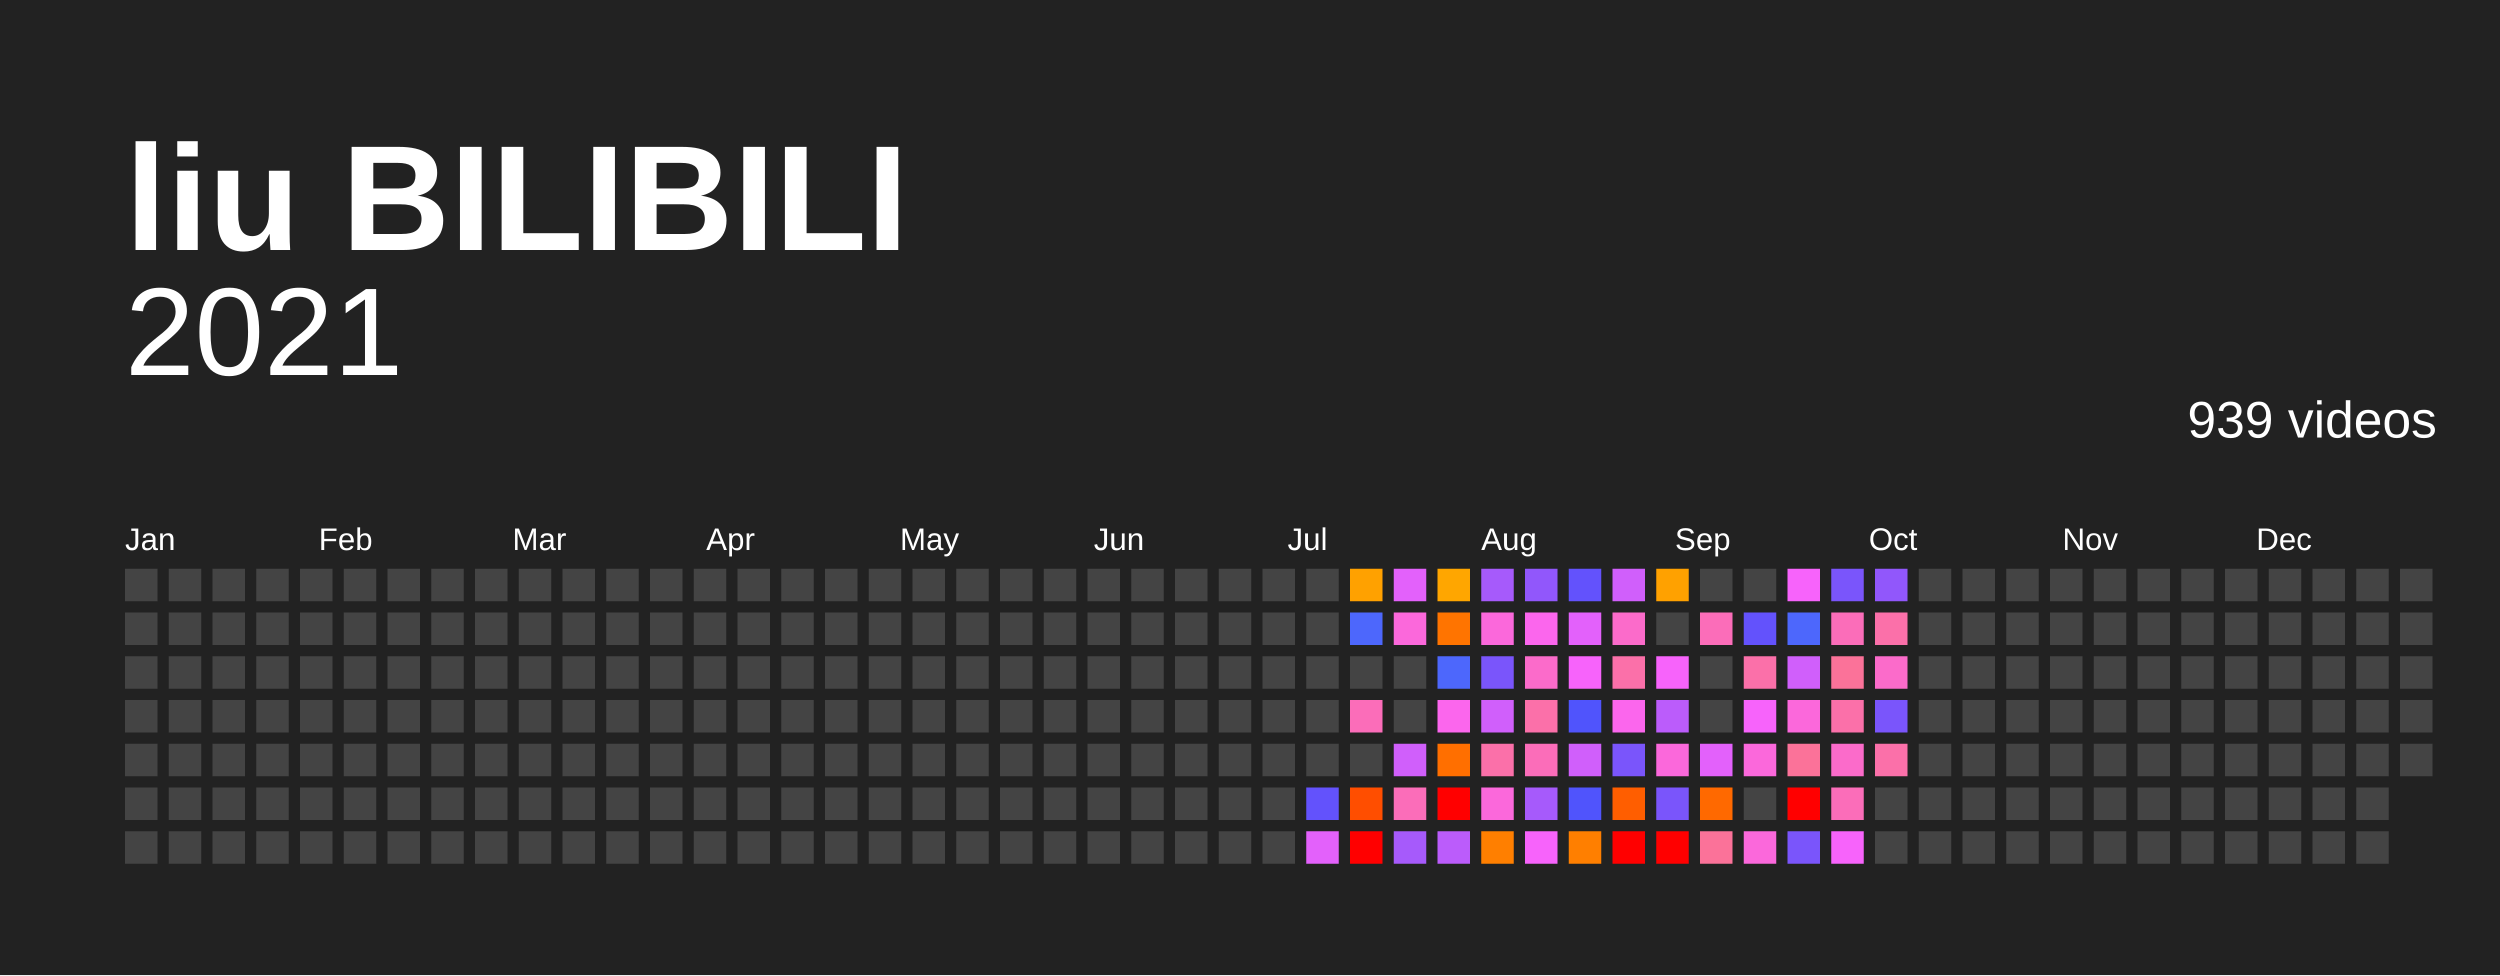
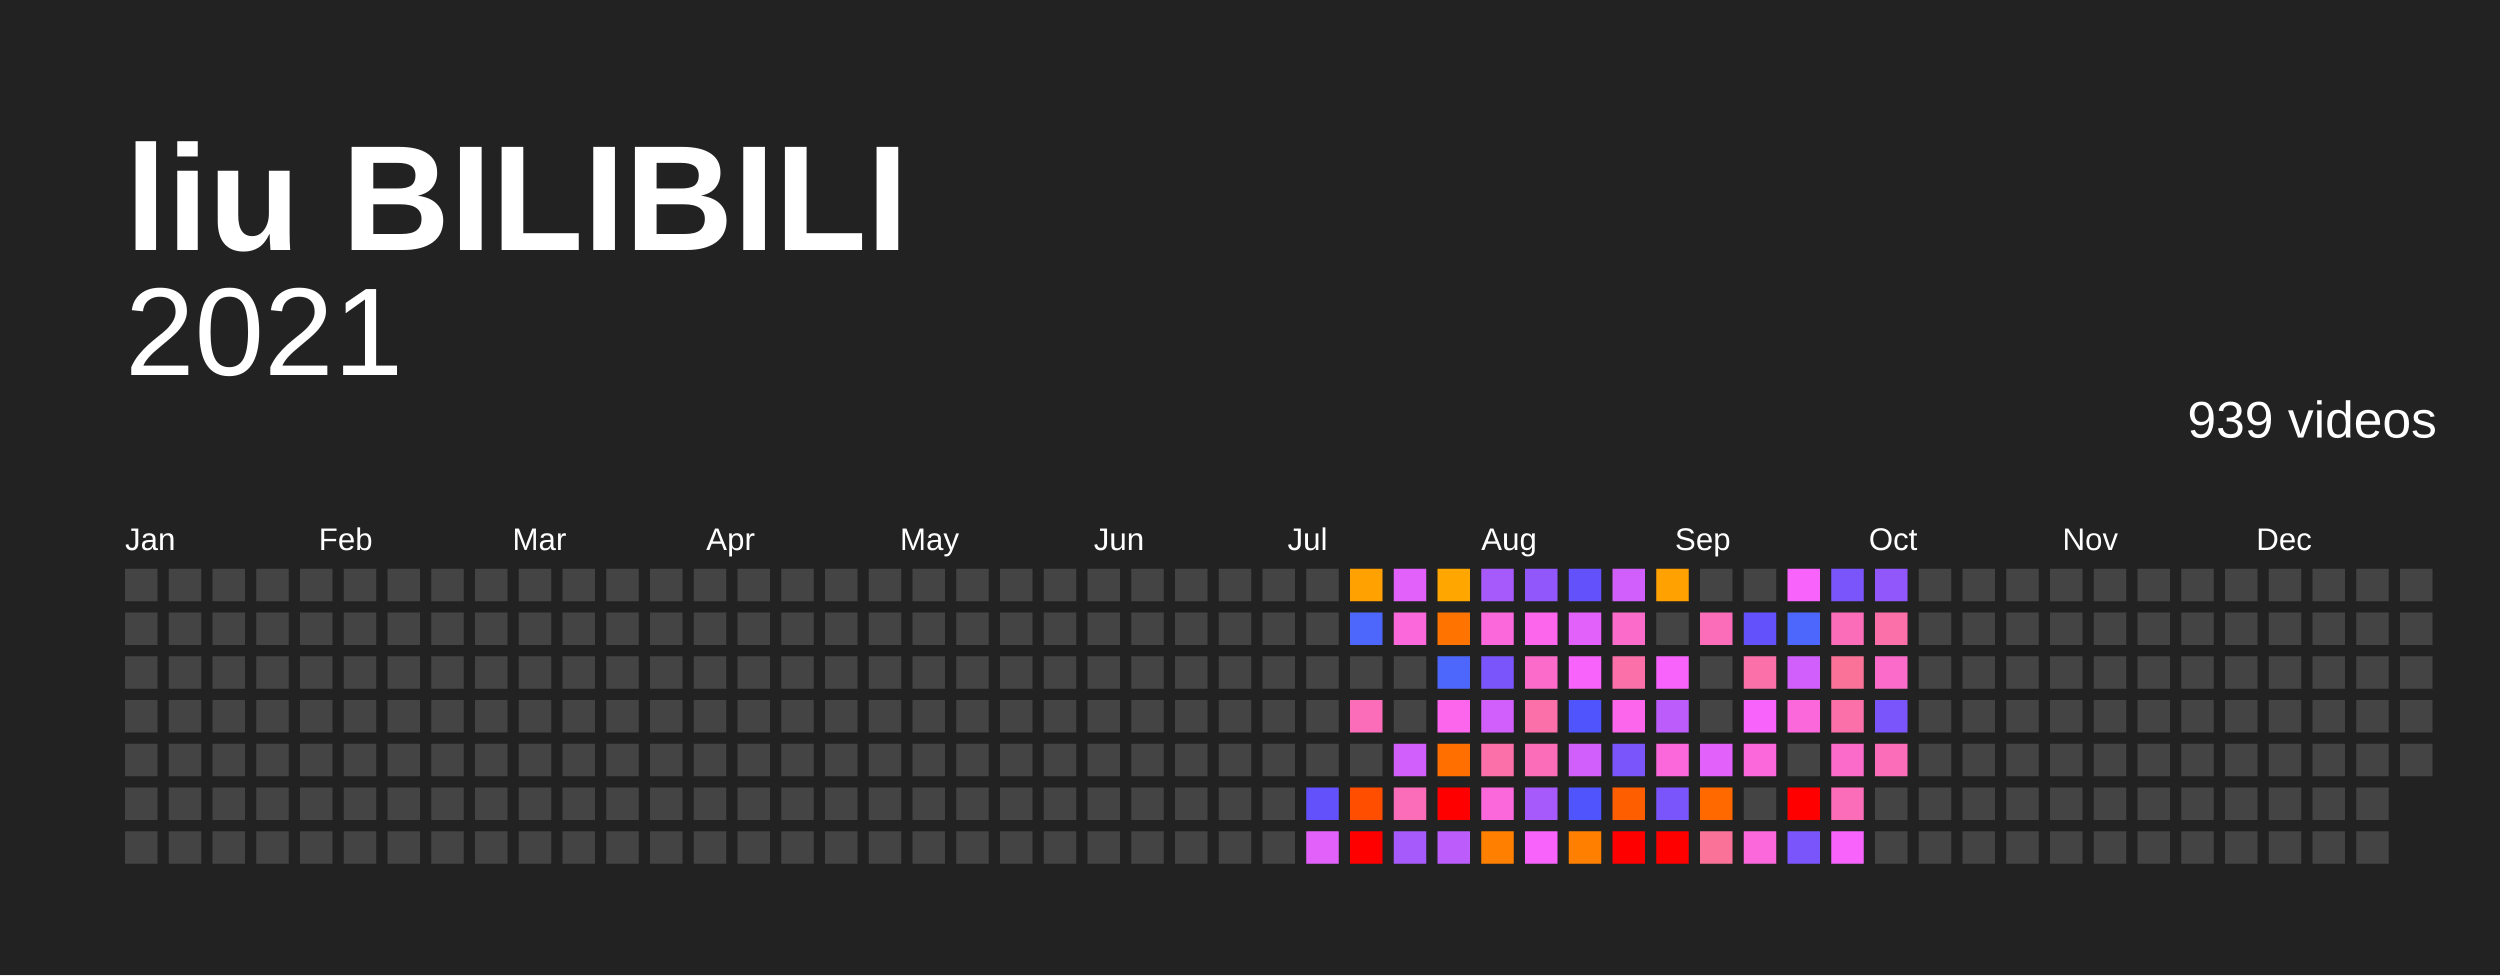
<svg xmlns="http://www.w3.org/2000/svg" baseProfile="full" height="78mm" version="1.1" viewBox="0,0,200,78" width="200mm">
  <defs />
  <rect fill="#222222" height="78" width="200" x="0" y="0" />
  <text fill="#FFFFFF" style="font-size:12px; font-family:Arial; font-weight:bold;" x="10" y="20">liu BILIBILI</text>
  <text alignment-baseline="hanging" fill="#FFFFFF" style="font-size:10.0px; font-family:Arial;" x="10" y="30">2021</text>
  <text alignment-baseline="hanging" fill="#FFFFFF" style="font-size:4.125px; font-family:Arial;" x="175" y="35">939 videos</text>
  <text fill="#FFFFFF" style="font-size:2.5px; font-family:Arial" x="10.0" y="44">Jan</text>
  <text fill="#FFFFFF" style="font-size:2.5px; font-family:Arial" x="25.5" y="44">Feb</text>
  <text fill="#FFFFFF" style="font-size:2.5px; font-family:Arial" x="41.0" y="44">Mar</text>
  <text fill="#FFFFFF" style="font-size:2.5px; font-family:Arial" x="56.5" y="44">Apr</text>
  <text fill="#FFFFFF" style="font-size:2.5px; font-family:Arial" x="72.0" y="44">May</text>
  <text fill="#FFFFFF" style="font-size:2.5px; font-family:Arial" x="87.5" y="44">Jun</text>
  <text fill="#FFFFFF" style="font-size:2.5px; font-family:Arial" x="103.0" y="44">Jul</text>
  <text fill="#FFFFFF" style="font-size:2.5px; font-family:Arial" x="118.5" y="44">Aug</text>
  <text fill="#FFFFFF" style="font-size:2.5px; font-family:Arial" x="134.0" y="44">Sep</text>
  <text fill="#FFFFFF" style="font-size:2.5px; font-family:Arial" x="149.5" y="44">Oct</text>
  <text fill="#FFFFFF" style="font-size:2.5px; font-family:Arial" x="165.0" y="44">Nov</text>
  <text fill="#FFFFFF" style="font-size:2.5px; font-family:Arial" x="180.5" y="44">Dec</text>
  <rect fill="#444444" height="2.6" width="2.6" x="10.0" y="45.5" />
  <rect fill="#444444" height="2.6" width="2.6" x="10.0" y="49.0" />
  <rect fill="#444444" height="2.6" width="2.6" x="10.0" y="52.5" />
  <rect fill="#444444" height="2.6" width="2.6" x="10.0" y="56.0" />
  <rect fill="#444444" height="2.6" width="2.6" x="10.0" y="59.5" />
  <rect fill="#444444" height="2.6" width="2.6" x="10.0" y="63.0" />
  <rect fill="#444444" height="2.6" width="2.6" x="10.0" y="66.5" />
  <rect fill="#444444" height="2.6" width="2.6" x="13.5" y="45.5" />
  <rect fill="#444444" height="2.6" width="2.6" x="13.5" y="49.0" />
  <rect fill="#444444" height="2.6" width="2.6" x="13.5" y="52.5" />
  <rect fill="#444444" height="2.6" width="2.6" x="13.5" y="56.0" />
  <rect fill="#444444" height="2.6" width="2.6" x="13.5" y="59.5" />
  <rect fill="#444444" height="2.6" width="2.6" x="13.5" y="63.0" />
  <rect fill="#444444" height="2.6" width="2.6" x="13.5" y="66.5" />
  <rect fill="#444444" height="2.6" width="2.6" x="17.0" y="45.5" />
  <rect fill="#444444" height="2.6" width="2.6" x="17.0" y="49.0" />
  <rect fill="#444444" height="2.6" width="2.6" x="17.0" y="52.5" />
  <rect fill="#444444" height="2.6" width="2.6" x="17.0" y="56.0" />
  <rect fill="#444444" height="2.6" width="2.6" x="17.0" y="59.5" />
  <rect fill="#444444" height="2.6" width="2.6" x="17.0" y="63.0" />
  <rect fill="#444444" height="2.6" width="2.6" x="17.0" y="66.5" />
  <rect fill="#444444" height="2.6" width="2.6" x="20.5" y="45.5" />
  <rect fill="#444444" height="2.6" width="2.6" x="20.5" y="49.0" />
  <rect fill="#444444" height="2.6" width="2.6" x="20.5" y="52.5" />
  <rect fill="#444444" height="2.6" width="2.6" x="20.5" y="56.0" />
  <rect fill="#444444" height="2.6" width="2.6" x="20.5" y="59.5" />
  <rect fill="#444444" height="2.6" width="2.6" x="20.5" y="63.0" />
  <rect fill="#444444" height="2.6" width="2.6" x="20.5" y="66.5" />
  <rect fill="#444444" height="2.6" width="2.6" x="24.0" y="45.5" />
  <rect fill="#444444" height="2.6" width="2.6" x="24.0" y="49.0" />
  <rect fill="#444444" height="2.6" width="2.6" x="24.0" y="52.5" />
  <rect fill="#444444" height="2.6" width="2.6" x="24.0" y="56.0" />
  <rect fill="#444444" height="2.6" width="2.6" x="24.0" y="59.5" />
  <rect fill="#444444" height="2.6" width="2.6" x="24.0" y="63.0" />
  <rect fill="#444444" height="2.6" width="2.6" x="24.0" y="66.5" />
  <rect fill="#444444" height="2.6" width="2.6" x="27.5" y="45.5" />
  <rect fill="#444444" height="2.6" width="2.6" x="27.5" y="49.0" />
  <rect fill="#444444" height="2.6" width="2.6" x="27.5" y="52.5" />
  <rect fill="#444444" height="2.6" width="2.6" x="27.5" y="56.0" />
  <rect fill="#444444" height="2.6" width="2.6" x="27.5" y="59.5" />
  <rect fill="#444444" height="2.6" width="2.6" x="27.5" y="63.0" />
  <rect fill="#444444" height="2.6" width="2.6" x="27.5" y="66.5" />
  <rect fill="#444444" height="2.6" width="2.6" x="31.0" y="45.5" />
  <rect fill="#444444" height="2.6" width="2.6" x="31.0" y="49.0" />
  <rect fill="#444444" height="2.6" width="2.6" x="31.0" y="52.5" />
  <rect fill="#444444" height="2.6" width="2.6" x="31.0" y="56.0" />
  <rect fill="#444444" height="2.6" width="2.6" x="31.0" y="59.5" />
  <rect fill="#444444" height="2.6" width="2.6" x="31.0" y="63.0" />
  <rect fill="#444444" height="2.6" width="2.6" x="31.0" y="66.5" />
  <rect fill="#444444" height="2.6" width="2.6" x="34.5" y="45.5" />
  <rect fill="#444444" height="2.6" width="2.6" x="34.5" y="49.0" />
  <rect fill="#444444" height="2.6" width="2.6" x="34.5" y="52.5" />
  <rect fill="#444444" height="2.6" width="2.6" x="34.5" y="56.0" />
  <rect fill="#444444" height="2.6" width="2.6" x="34.5" y="59.5" />
  <rect fill="#444444" height="2.6" width="2.6" x="34.5" y="63.0" />
  <rect fill="#444444" height="2.6" width="2.6" x="34.5" y="66.5" />
  <rect fill="#444444" height="2.6" width="2.6" x="38.0" y="45.5" />
  <rect fill="#444444" height="2.6" width="2.6" x="38.0" y="49.0" />
  <rect fill="#444444" height="2.6" width="2.6" x="38.0" y="52.5" />
  <rect fill="#444444" height="2.6" width="2.6" x="38.0" y="56.0" />
  <rect fill="#444444" height="2.6" width="2.6" x="38.0" y="59.5" />
  <rect fill="#444444" height="2.6" width="2.6" x="38.0" y="63.0" />
  <rect fill="#444444" height="2.6" width="2.6" x="38.0" y="66.5" />
  <rect fill="#444444" height="2.6" width="2.6" x="41.5" y="45.5" />
  <rect fill="#444444" height="2.6" width="2.6" x="41.5" y="49.0" />
  <rect fill="#444444" height="2.6" width="2.6" x="41.5" y="52.5" />
  <rect fill="#444444" height="2.6" width="2.6" x="41.5" y="56.0" />
  <rect fill="#444444" height="2.6" width="2.6" x="41.5" y="59.5" />
  <rect fill="#444444" height="2.6" width="2.6" x="41.5" y="63.0" />
  <rect fill="#444444" height="2.6" width="2.6" x="41.5" y="66.5" />
  <rect fill="#444444" height="2.6" width="2.6" x="45.0" y="45.5" />
  <rect fill="#444444" height="2.6" width="2.6" x="45.0" y="49.0" />
  <rect fill="#444444" height="2.6" width="2.6" x="45.0" y="52.5" />
  <rect fill="#444444" height="2.6" width="2.6" x="45.0" y="56.0" />
  <rect fill="#444444" height="2.6" width="2.6" x="45.0" y="59.5" />
  <rect fill="#444444" height="2.6" width="2.6" x="45.0" y="63.0" />
  <rect fill="#444444" height="2.6" width="2.6" x="45.0" y="66.5" />
  <rect fill="#444444" height="2.6" width="2.6" x="48.5" y="45.5" />
  <rect fill="#444444" height="2.6" width="2.6" x="48.5" y="49.0" />
  <rect fill="#444444" height="2.6" width="2.6" x="48.5" y="52.5" />
  <rect fill="#444444" height="2.6" width="2.6" x="48.5" y="56.0" />
  <rect fill="#444444" height="2.6" width="2.6" x="48.5" y="59.5" />
  <rect fill="#444444" height="2.6" width="2.6" x="48.5" y="63.0" />
  <rect fill="#444444" height="2.6" width="2.6" x="48.5" y="66.5" />
  <rect fill="#444444" height="2.6" width="2.6" x="52.0" y="45.5" />
  <rect fill="#444444" height="2.6" width="2.6" x="52.0" y="49.0" />
  <rect fill="#444444" height="2.6" width="2.6" x="52.0" y="52.5" />
  <rect fill="#444444" height="2.6" width="2.6" x="52.0" y="56.0" />
  <rect fill="#444444" height="2.6" width="2.6" x="52.0" y="59.5" />
  <rect fill="#444444" height="2.6" width="2.6" x="52.0" y="63.0" />
  <rect fill="#444444" height="2.6" width="2.6" x="52.0" y="66.5" />
  <rect fill="#444444" height="2.6" width="2.6" x="55.5" y="45.5" />
  <rect fill="#444444" height="2.6" width="2.6" x="55.5" y="49.0" />
  <rect fill="#444444" height="2.6" width="2.6" x="55.5" y="52.5" />
  <rect fill="#444444" height="2.6" width="2.6" x="55.5" y="56.0" />
  <rect fill="#444444" height="2.6" width="2.6" x="55.5" y="59.5" />
  <rect fill="#444444" height="2.6" width="2.6" x="55.5" y="63.0" />
  <rect fill="#444444" height="2.6" width="2.6" x="55.5" y="66.5" />
  <rect fill="#444444" height="2.6" width="2.6" x="59.0" y="45.5" />
  <rect fill="#444444" height="2.6" width="2.6" x="59.0" y="49.0" />
  <rect fill="#444444" height="2.6" width="2.6" x="59.0" y="52.5" />
  <rect fill="#444444" height="2.6" width="2.6" x="59.0" y="56.0" />
  <rect fill="#444444" height="2.6" width="2.6" x="59.0" y="59.5" />
  <rect fill="#444444" height="2.6" width="2.6" x="59.0" y="63.0" />
  <rect fill="#444444" height="2.6" width="2.6" x="59.0" y="66.5" />
  <rect fill="#444444" height="2.6" width="2.6" x="62.5" y="45.5" />
  <rect fill="#444444" height="2.6" width="2.6" x="62.5" y="49.0" />
  <rect fill="#444444" height="2.6" width="2.6" x="62.5" y="52.5" />
  <rect fill="#444444" height="2.6" width="2.6" x="62.5" y="56.0" />
  <rect fill="#444444" height="2.6" width="2.6" x="62.5" y="59.5" />
  <rect fill="#444444" height="2.6" width="2.6" x="62.5" y="63.0" />
  <rect fill="#444444" height="2.6" width="2.6" x="62.5" y="66.5" />
  <rect fill="#444444" height="2.6" width="2.6" x="66.0" y="45.5" />
  <rect fill="#444444" height="2.6" width="2.6" x="66.0" y="49.0" />
  <rect fill="#444444" height="2.6" width="2.6" x="66.0" y="52.5" />
  <rect fill="#444444" height="2.6" width="2.6" x="66.0" y="56.0" />
  <rect fill="#444444" height="2.6" width="2.6" x="66.0" y="59.5" />
  <rect fill="#444444" height="2.6" width="2.6" x="66.0" y="63.0" />
  <rect fill="#444444" height="2.6" width="2.6" x="66.0" y="66.5" />
  <rect fill="#444444" height="2.6" width="2.6" x="69.5" y="45.5" />
  <rect fill="#444444" height="2.6" width="2.6" x="69.5" y="49.0" />
  <rect fill="#444444" height="2.6" width="2.6" x="69.5" y="52.5" />
  <rect fill="#444444" height="2.6" width="2.6" x="69.5" y="56.0" />
  <rect fill="#444444" height="2.6" width="2.6" x="69.5" y="59.5" />
  <rect fill="#444444" height="2.6" width="2.6" x="69.5" y="63.0" />
  <rect fill="#444444" height="2.6" width="2.6" x="69.5" y="66.5" />
  <rect fill="#444444" height="2.6" width="2.6" x="73.0" y="45.5" />
  <rect fill="#444444" height="2.6" width="2.6" x="73.0" y="49.0" />
  <rect fill="#444444" height="2.6" width="2.6" x="73.0" y="52.5" />
  <rect fill="#444444" height="2.6" width="2.6" x="73.0" y="56.0" />
  <rect fill="#444444" height="2.6" width="2.6" x="73.0" y="59.5" />
  <rect fill="#444444" height="2.6" width="2.6" x="73.0" y="63.0" />
  <rect fill="#444444" height="2.6" width="2.6" x="73.0" y="66.5" />
  <rect fill="#444444" height="2.6" width="2.6" x="76.5" y="45.5" />
  <rect fill="#444444" height="2.6" width="2.6" x="76.5" y="49.0" />
  <rect fill="#444444" height="2.6" width="2.6" x="76.5" y="52.5" />
  <rect fill="#444444" height="2.6" width="2.6" x="76.5" y="56.0" />
  <rect fill="#444444" height="2.6" width="2.6" x="76.5" y="59.5" />
  <rect fill="#444444" height="2.6" width="2.6" x="76.5" y="63.0" />
  <rect fill="#444444" height="2.6" width="2.6" x="76.5" y="66.5" />
  <rect fill="#444444" height="2.6" width="2.6" x="80.0" y="45.5" />
  <rect fill="#444444" height="2.6" width="2.6" x="80.0" y="49.0" />
  <rect fill="#444444" height="2.6" width="2.6" x="80.0" y="52.5" />
  <rect fill="#444444" height="2.6" width="2.6" x="80.0" y="56.0" />
  <rect fill="#444444" height="2.6" width="2.6" x="80.0" y="59.5" />
  <rect fill="#444444" height="2.6" width="2.6" x="80.0" y="63.0" />
  <rect fill="#444444" height="2.6" width="2.6" x="80.0" y="66.5" />
  <rect fill="#444444" height="2.6" width="2.6" x="83.5" y="45.5" />
  <rect fill="#444444" height="2.6" width="2.6" x="83.5" y="49.0" />
  <rect fill="#444444" height="2.6" width="2.6" x="83.5" y="52.5" />
  <rect fill="#444444" height="2.6" width="2.6" x="83.5" y="56.0" />
  <rect fill="#444444" height="2.6" width="2.6" x="83.5" y="59.5" />
  <rect fill="#444444" height="2.6" width="2.6" x="83.5" y="63.0" />
  <rect fill="#444444" height="2.6" width="2.6" x="83.5" y="66.5" />
  <rect fill="#444444" height="2.6" width="2.6" x="87.0" y="45.5" />
  <rect fill="#444444" height="2.6" width="2.6" x="87.0" y="49.0" />
  <rect fill="#444444" height="2.6" width="2.6" x="87.0" y="52.5" />
  <rect fill="#444444" height="2.6" width="2.6" x="87.0" y="56.0" />
  <rect fill="#444444" height="2.6" width="2.6" x="87.0" y="59.5" />
  <rect fill="#444444" height="2.6" width="2.6" x="87.0" y="63.0" />
  <rect fill="#444444" height="2.6" width="2.6" x="87.0" y="66.5" />
  <rect fill="#444444" height="2.6" width="2.6" x="90.5" y="45.5" />
  <rect fill="#444444" height="2.6" width="2.6" x="90.5" y="49.0" />
  <rect fill="#444444" height="2.6" width="2.6" x="90.5" y="52.5" />
  <rect fill="#444444" height="2.6" width="2.6" x="90.5" y="56.0" />
  <rect fill="#444444" height="2.6" width="2.6" x="90.5" y="59.5" />
  <rect fill="#444444" height="2.6" width="2.6" x="90.5" y="63.0" />
  <rect fill="#444444" height="2.6" width="2.6" x="90.5" y="66.5" />
  <rect fill="#444444" height="2.6" width="2.6" x="94.0" y="45.5" />
  <rect fill="#444444" height="2.6" width="2.6" x="94.0" y="49.0" />
  <rect fill="#444444" height="2.6" width="2.6" x="94.0" y="52.5" />
  <rect fill="#444444" height="2.6" width="2.6" x="94.0" y="56.0" />
  <rect fill="#444444" height="2.6" width="2.6" x="94.0" y="59.5" />
  <rect fill="#444444" height="2.6" width="2.6" x="94.0" y="63.0" />
  <rect fill="#444444" height="2.6" width="2.6" x="94.0" y="66.5" />
  <rect fill="#444444" height="2.6" width="2.6" x="97.5" y="45.5" />
  <rect fill="#444444" height="2.6" width="2.6" x="97.5" y="49.0" />
  <rect fill="#444444" height="2.6" width="2.6" x="97.5" y="52.5" />
  <rect fill="#444444" height="2.6" width="2.6" x="97.5" y="56.0" />
  <rect fill="#444444" height="2.6" width="2.6" x="97.5" y="59.5" />
  <rect fill="#444444" height="2.6" width="2.6" x="97.5" y="63.0" />
  <rect fill="#444444" height="2.6" width="2.6" x="97.5" y="66.5" />
  <rect fill="#444444" height="2.6" width="2.6" x="101.0" y="45.5" />
  <rect fill="#444444" height="2.6" width="2.6" x="101.0" y="49.0" />
  <rect fill="#444444" height="2.6" width="2.6" x="101.0" y="52.5" />
  <rect fill="#444444" height="2.6" width="2.6" x="101.0" y="56.0" />
  <rect fill="#444444" height="2.6" width="2.6" x="101.0" y="59.5" />
  <rect fill="#444444" height="2.6" width="2.6" x="101.0" y="63.0" />
  <rect fill="#444444" height="2.6" width="2.6" x="101.0" y="66.5" />
  <rect fill="#444444" height="2.6" width="2.6" x="104.5" y="45.5" />
  <rect fill="#444444" height="2.6" width="2.6" x="104.5" y="49.0" />
  <rect fill="#444444" height="2.6" width="2.6" x="104.5" y="52.5" />
  <rect fill="#444444" height="2.6" width="2.6" x="104.5" y="56.0" />
  <rect fill="#444444" height="2.6" width="2.6" x="104.5" y="59.5" />
  <rect fill="#6352fc" height="2.6" width="2.6" x="104.5" y="63.0" />
  <rect fill="#e361fb" height="2.6" width="2.6" x="104.5" y="66.5" />
  <rect fill="#ffa100" height="2.6" width="2.6" x="108.0" y="45.5" />
  <rect fill="#4d67fc" height="2.6" width="2.6" x="108.0" y="49.0" />
  <rect fill="#444444" height="2.6" width="2.6" x="108.0" y="52.5" />
  <rect fill="#fb6db9" height="2.6" width="2.6" x="108.0" y="56.0" />
  <rect fill="#444444" height="2.6" width="2.6" x="108.0" y="59.5" />
  <rect fill="#ff4e00" height="2.6" width="2.6" x="108.0" y="63.0" />
  <rect fill="red" height="2.6" width="2.6" x="108.0" y="66.5" />
  <rect fill="#e361fb" height="2.6" width="2.6" x="111.5" y="45.5" />
  <rect fill="#fb68db" height="2.6" width="2.6" x="111.5" y="49.0" />
  <rect fill="#444444" height="2.6" width="2.6" x="111.5" y="52.5" />
  <rect fill="#444444" height="2.6" width="2.6" x="111.5" y="56.0" />
  <rect fill="#d05ffb" height="2.6" width="2.6" x="111.5" y="59.5" />
  <rect fill="#fb6db9" height="2.6" width="2.6" x="111.5" y="63.0" />
  <rect fill="#a65afb" height="2.6" width="2.6" x="111.5" y="66.5" />
  <rect fill="#ffa600" height="2.6" width="2.6" x="115.0" y="45.5" />
  <rect fill="#ff7400" height="2.6" width="2.6" x="115.0" y="49.0" />
  <rect fill="#4d67fc" height="2.6" width="2.6" x="115.0" y="52.5" />
  <rect fill="#fb66ed" height="2.6" width="2.6" x="115.0" y="56.0" />
  <rect fill="#ff6f00" height="2.6" width="2.6" x="115.0" y="59.5" />
  <rect fill="red" height="2.6" width="2.6" x="115.0" y="63.0" />
  <rect fill="#bb5cfb" height="2.6" width="2.6" x="115.0" y="66.5" />
  <rect fill="#a65afb" height="2.6" width="2.6" x="118.5" y="45.5" />
  <rect fill="#fb68db" height="2.6" width="2.6" x="118.5" y="49.0" />
  <rect fill="#7a55fb" height="2.6" width="2.6" x="118.5" y="52.5" />
  <rect fill="#d05ffb" height="2.6" width="2.6" x="118.5" y="56.0" />
  <rect fill="#fb70a9" height="2.6" width="2.6" x="118.5" y="59.5" />
  <rect fill="#fb68db" height="2.6" width="2.6" x="118.5" y="63.0" />
  <rect fill="#ff7f00" height="2.6" width="2.6" x="118.5" y="66.5" />
  <rect fill="#9157fb" height="2.6" width="2.6" x="122.0" y="45.5" />
  <rect fill="#fb66ed" height="2.6" width="2.6" x="122.0" y="49.0" />
  <rect fill="#fb6bca" height="2.6" width="2.6" x="122.0" y="52.5" />
  <rect fill="#fb70a9" height="2.6" width="2.6" x="122.0" y="56.0" />
  <rect fill="#fb6db9" height="2.6" width="2.6" x="122.0" y="59.5" />
  <rect fill="#a65afb" height="2.6" width="2.6" x="122.0" y="63.0" />
  <rect fill="#f763fb" height="2.6" width="2.6" x="122.0" y="66.5" />
  <rect fill="#6352fc" height="2.6" width="2.6" x="125.5" y="45.5" />
  <rect fill="#e361fb" height="2.6" width="2.6" x="125.5" y="49.0" />
  <rect fill="#f763fb" height="2.6" width="2.6" x="125.5" y="52.5" />
  <rect fill="#5054fc" height="2.6" width="2.6" x="125.5" y="56.0" />
  <rect fill="#d05ffb" height="2.6" width="2.6" x="125.5" y="59.5" />
  <rect fill="#5054fc" height="2.6" width="2.6" x="125.5" y="63.0" />
  <rect fill="#ff7f00" height="2.6" width="2.6" x="125.5" y="66.5" />
  <rect fill="#d05ffb" height="2.6" width="2.6" x="129.0" y="45.5" />
  <rect fill="#fb6bca" height="2.6" width="2.6" x="129.0" y="49.0" />
  <rect fill="#fb70a9" height="2.6" width="2.6" x="129.0" y="52.5" />
  <rect fill="#fb66ed" height="2.6" width="2.6" x="129.0" y="56.0" />
  <rect fill="#7a55fb" height="2.6" width="2.6" x="129.0" y="59.5" />
  <rect fill="#ff5e00" height="2.6" width="2.6" x="129.0" y="63.0" />
  <rect fill="red" height="2.6" width="2.6" x="129.0" y="66.5" />
  <rect fill="#ffa100" height="2.6" width="2.6" x="132.5" y="45.5" />
  <rect fill="#444444" height="2.6" width="2.6" x="132.5" y="49.0" />
  <rect fill="#f763fb" height="2.6" width="2.6" x="132.5" y="52.5" />
  <rect fill="#bb5cfb" height="2.6" width="2.6" x="132.5" y="56.0" />
  <rect fill="#fb68db" height="2.6" width="2.6" x="132.5" y="59.5" />
  <rect fill="#7a55fb" height="2.6" width="2.6" x="132.5" y="63.0" />
  <rect fill="red" height="2.6" width="2.6" x="132.5" y="66.5" />
  <rect fill="#444444" height="2.6" width="2.6" x="136.0" y="45.5" />
  <rect fill="#fb6db9" height="2.6" width="2.6" x="136.0" y="49.0" />
  <rect fill="#444444" height="2.6" width="2.6" x="136.0" y="52.5" />
  <rect fill="#444444" height="2.6" width="2.6" x="136.0" y="56.0" />
  <rect fill="#e361fb" height="2.6" width="2.6" x="136.0" y="59.5" />
  <rect fill="#ff6900" height="2.6" width="2.6" x="136.0" y="63.0" />
  <rect fill="#fb7299" height="2.6" width="2.6" x="136.0" y="66.5" />
  <rect fill="#444444" height="2.6" width="2.6" x="139.5" y="45.5" />
  <rect fill="#6352fc" height="2.6" width="2.6" x="139.5" y="49.0" />
  <rect fill="#fb70a9" height="2.6" width="2.6" x="139.5" y="52.5" />
  <rect fill="#f763fb" height="2.6" width="2.6" x="139.5" y="56.0" />
  <rect fill="#fb68db" height="2.6" width="2.6" x="139.5" y="59.5" />
  <rect fill="#444444" height="2.6" width="2.6" x="139.5" y="63.0" />
  <rect fill="#fb68db" height="2.6" width="2.6" x="139.5" y="66.5" />
  <rect fill="#f763fb" height="2.6" width="2.6" x="143.0" y="45.5" />
  <rect fill="#4d67fc" height="2.6" width="2.6" x="143.0" y="49.0" />
  <rect fill="#d05ffb" height="2.6" width="2.6" x="143.0" y="52.5" />
  <rect fill="#fb68db" height="2.6" width="2.6" x="143.0" y="56.0" />
-   <rect fill="#fb7299" height="2.6" width="2.6" x="143.0" y="59.5" />
+   <rect fill="#444444" height="2.6" width="2.6" x="143.0" y="59.5" />
  <rect fill="red" height="2.6" width="2.6" x="143.0" y="63.0" />
  <rect fill="#7a55fb" height="2.6" width="2.6" x="143.0" y="66.5" />
  <rect fill="#7a55fb" height="2.6" width="2.6" x="146.5" y="45.5" />
  <rect fill="#fb6db9" height="2.6" width="2.6" x="146.5" y="49.0" />
  <rect fill="#fb7299" height="2.6" width="2.6" x="146.5" y="52.5" />
  <rect fill="#fb70a9" height="2.6" width="2.6" x="146.5" y="56.0" />
  <rect fill="#fb6bca" height="2.6" width="2.6" x="146.5" y="59.5" />
  <rect fill="#fb6db9" height="2.6" width="2.6" x="146.5" y="63.0" />
  <rect fill="#f763fb" height="2.6" width="2.6" x="146.5" y="66.5" />
  <rect fill="#9157fb" height="2.6" width="2.6" x="150.0" y="45.5" />
  <rect fill="#fb70a9" height="2.6" width="2.6" x="150.0" y="49.0" />
  <rect fill="#fb6bca" height="2.6" width="2.6" x="150.0" y="52.5" />
  <rect fill="#7a55fb" height="2.6" width="2.6" x="150.0" y="56.0" />
-   <rect fill="#fb70a9" height="2.6" width="2.6" x="150.0" y="59.5" />
+   <rect fill="#fb6db9" height="2.6" width="2.6" x="150.0" y="59.5" />
  <rect fill="#444444" height="2.6" width="2.6" x="150.0" y="63.0" />
  <rect fill="#444444" height="2.6" width="2.6" x="150.0" y="66.5" />
  <rect fill="#444444" height="2.6" width="2.6" x="153.5" y="45.5" />
  <rect fill="#444444" height="2.6" width="2.6" x="153.5" y="49.0" />
  <rect fill="#444444" height="2.6" width="2.6" x="153.5" y="52.5" />
  <rect fill="#444444" height="2.6" width="2.6" x="153.5" y="56.0" />
  <rect fill="#444444" height="2.6" width="2.6" x="153.5" y="59.5" />
  <rect fill="#444444" height="2.6" width="2.6" x="153.5" y="63.0" />
  <rect fill="#444444" height="2.6" width="2.6" x="153.5" y="66.5" />
  <rect fill="#444444" height="2.6" width="2.6" x="157.0" y="45.5" />
  <rect fill="#444444" height="2.6" width="2.6" x="157.0" y="49.0" />
  <rect fill="#444444" height="2.6" width="2.6" x="157.0" y="52.5" />
  <rect fill="#444444" height="2.6" width="2.6" x="157.0" y="56.0" />
  <rect fill="#444444" height="2.6" width="2.6" x="157.0" y="59.5" />
  <rect fill="#444444" height="2.6" width="2.6" x="157.0" y="63.0" />
  <rect fill="#444444" height="2.6" width="2.6" x="157.0" y="66.5" />
  <rect fill="#444444" height="2.6" width="2.6" x="160.5" y="45.5" />
  <rect fill="#444444" height="2.6" width="2.6" x="160.5" y="49.0" />
  <rect fill="#444444" height="2.6" width="2.6" x="160.5" y="52.5" />
  <rect fill="#444444" height="2.6" width="2.6" x="160.5" y="56.0" />
  <rect fill="#444444" height="2.6" width="2.6" x="160.5" y="59.5" />
  <rect fill="#444444" height="2.6" width="2.6" x="160.5" y="63.0" />
  <rect fill="#444444" height="2.6" width="2.6" x="160.5" y="66.5" />
  <rect fill="#444444" height="2.6" width="2.6" x="164.0" y="45.5" />
  <rect fill="#444444" height="2.6" width="2.6" x="164.0" y="49.0" />
  <rect fill="#444444" height="2.6" width="2.6" x="164.0" y="52.5" />
  <rect fill="#444444" height="2.6" width="2.6" x="164.0" y="56.0" />
  <rect fill="#444444" height="2.6" width="2.6" x="164.0" y="59.5" />
  <rect fill="#444444" height="2.6" width="2.6" x="164.0" y="63.0" />
  <rect fill="#444444" height="2.6" width="2.6" x="164.0" y="66.5" />
  <rect fill="#444444" height="2.6" width="2.6" x="167.5" y="45.5" />
  <rect fill="#444444" height="2.6" width="2.6" x="167.5" y="49.0" />
  <rect fill="#444444" height="2.6" width="2.6" x="167.5" y="52.5" />
  <rect fill="#444444" height="2.6" width="2.6" x="167.5" y="56.0" />
  <rect fill="#444444" height="2.6" width="2.6" x="167.5" y="59.5" />
  <rect fill="#444444" height="2.6" width="2.6" x="167.5" y="63.0" />
  <rect fill="#444444" height="2.6" width="2.6" x="167.5" y="66.5" />
  <rect fill="#444444" height="2.6" width="2.6" x="171.0" y="45.5" />
  <rect fill="#444444" height="2.6" width="2.6" x="171.0" y="49.0" />
  <rect fill="#444444" height="2.6" width="2.6" x="171.0" y="52.5" />
  <rect fill="#444444" height="2.6" width="2.6" x="171.0" y="56.0" />
  <rect fill="#444444" height="2.6" width="2.6" x="171.0" y="59.5" />
  <rect fill="#444444" height="2.6" width="2.6" x="171.0" y="63.0" />
  <rect fill="#444444" height="2.6" width="2.6" x="171.0" y="66.5" />
  <rect fill="#444444" height="2.6" width="2.6" x="174.5" y="45.5" />
  <rect fill="#444444" height="2.6" width="2.6" x="174.5" y="49.0" />
  <rect fill="#444444" height="2.6" width="2.6" x="174.5" y="52.5" />
  <rect fill="#444444" height="2.6" width="2.6" x="174.5" y="56.0" />
  <rect fill="#444444" height="2.6" width="2.6" x="174.5" y="59.5" />
  <rect fill="#444444" height="2.6" width="2.6" x="174.5" y="63.0" />
  <rect fill="#444444" height="2.6" width="2.6" x="174.5" y="66.5" />
  <rect fill="#444444" height="2.6" width="2.6" x="178.0" y="45.5" />
  <rect fill="#444444" height="2.6" width="2.6" x="178.0" y="49.0" />
  <rect fill="#444444" height="2.6" width="2.6" x="178.0" y="52.5" />
  <rect fill="#444444" height="2.6" width="2.6" x="178.0" y="56.0" />
  <rect fill="#444444" height="2.6" width="2.6" x="178.0" y="59.5" />
  <rect fill="#444444" height="2.6" width="2.6" x="178.0" y="63.0" />
  <rect fill="#444444" height="2.6" width="2.6" x="178.0" y="66.5" />
  <rect fill="#444444" height="2.6" width="2.6" x="181.5" y="45.5" />
  <rect fill="#444444" height="2.6" width="2.6" x="181.5" y="49.0" />
  <rect fill="#444444" height="2.6" width="2.6" x="181.5" y="52.5" />
  <rect fill="#444444" height="2.6" width="2.6" x="181.5" y="56.0" />
  <rect fill="#444444" height="2.6" width="2.6" x="181.5" y="59.5" />
  <rect fill="#444444" height="2.6" width="2.6" x="181.5" y="63.0" />
  <rect fill="#444444" height="2.6" width="2.6" x="181.5" y="66.5" />
  <rect fill="#444444" height="2.6" width="2.6" x="185.0" y="45.5" />
  <rect fill="#444444" height="2.6" width="2.6" x="185.0" y="49.0" />
  <rect fill="#444444" height="2.6" width="2.6" x="185.0" y="52.5" />
  <rect fill="#444444" height="2.6" width="2.6" x="185.0" y="56.0" />
  <rect fill="#444444" height="2.6" width="2.6" x="185.0" y="59.5" />
  <rect fill="#444444" height="2.6" width="2.6" x="185.0" y="63.0" />
  <rect fill="#444444" height="2.6" width="2.6" x="185.0" y="66.5" />
  <rect fill="#444444" height="2.6" width="2.6" x="188.5" y="45.5" />
  <rect fill="#444444" height="2.6" width="2.6" x="188.5" y="49.0" />
  <rect fill="#444444" height="2.6" width="2.6" x="188.5" y="52.5" />
  <rect fill="#444444" height="2.6" width="2.6" x="188.5" y="56.0" />
  <rect fill="#444444" height="2.6" width="2.6" x="188.5" y="59.5" />
  <rect fill="#444444" height="2.6" width="2.6" x="188.5" y="63.0" />
  <rect fill="#444444" height="2.6" width="2.6" x="188.5" y="66.5" />
  <rect fill="#444444" height="2.6" width="2.6" x="192.0" y="45.5" />
  <rect fill="#444444" height="2.6" width="2.6" x="192.0" y="49.0" />
  <rect fill="#444444" height="2.6" width="2.6" x="192.0" y="52.5" />
  <rect fill="#444444" height="2.6" width="2.6" x="192.0" y="56.0" />
  <rect fill="#444444" height="2.6" width="2.6" x="192.0" y="59.5" />
</svg>
